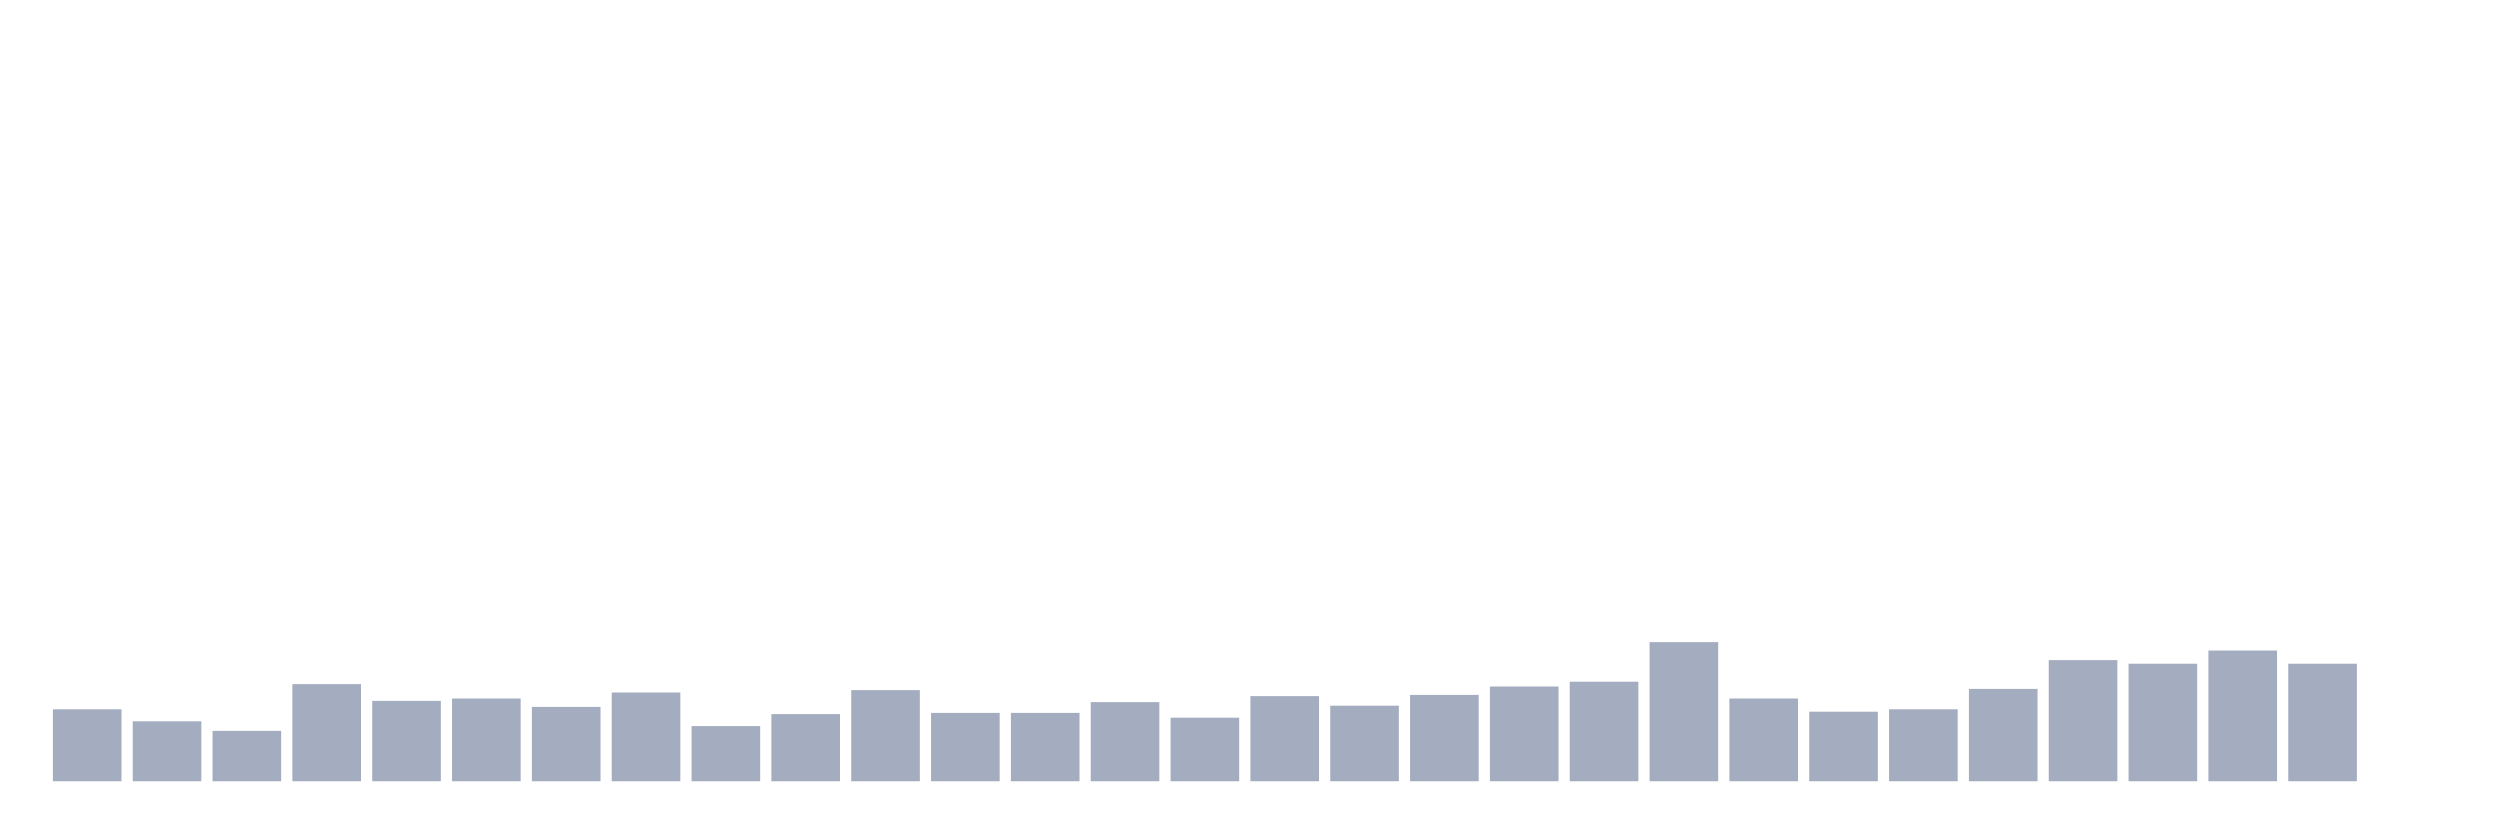
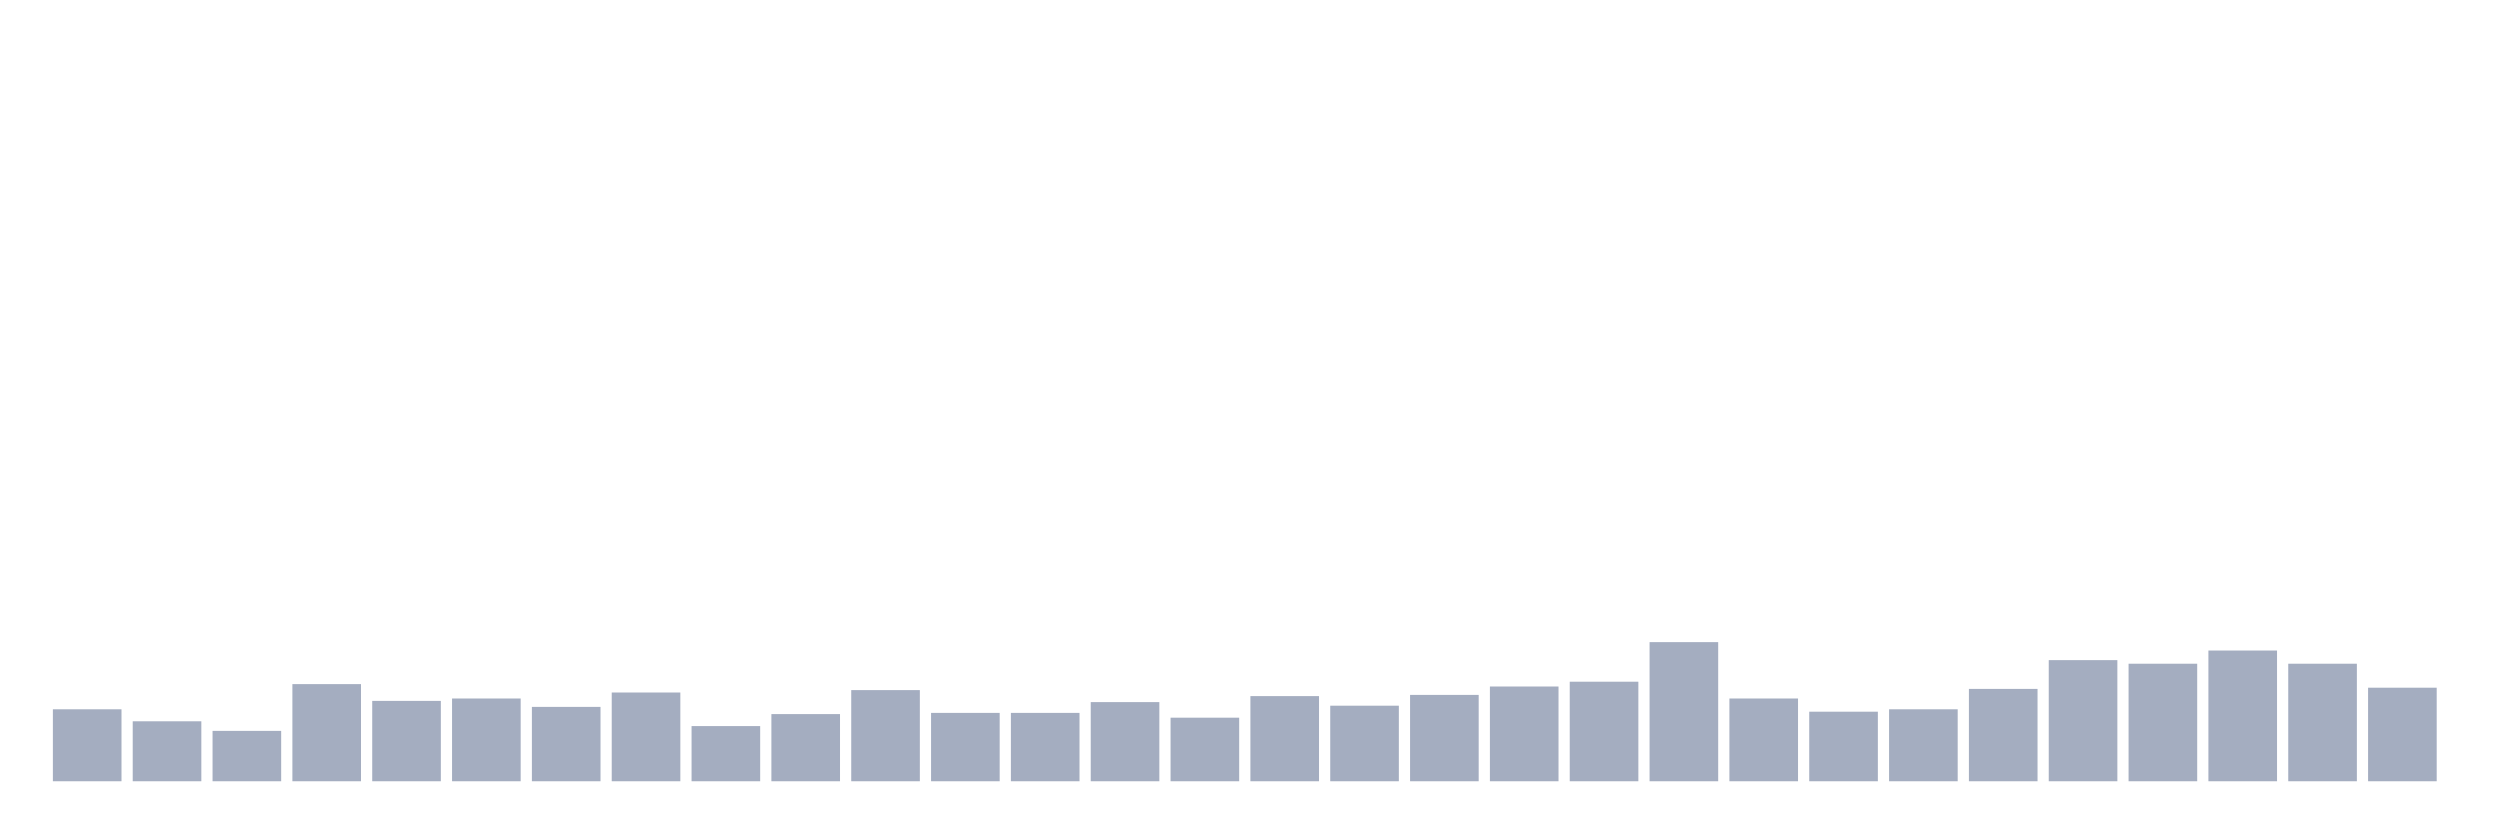
<svg xmlns="http://www.w3.org/2000/svg" viewBox="0 0 480 160">
  <g transform="translate(10,10)">
    <rect class="bar" x="0.153" width="13.175" y="126.184" height="13.816" fill="rgb(164,173,192)" />
    <rect class="bar" x="15.482" width="13.175" y="128.487" height="11.513" fill="rgb(164,173,192)" />
    <rect class="bar" x="30.81" width="13.175" y="130.329" height="9.671" fill="rgb(164,173,192)" />
    <rect class="bar" x="46.138" width="13.175" y="121.349" height="18.651" fill="rgb(164,173,192)" />
    <rect class="bar" x="61.466" width="13.175" y="124.572" height="15.428" fill="rgb(164,173,192)" />
    <rect class="bar" x="76.794" width="13.175" y="124.112" height="15.888" fill="rgb(164,173,192)" />
    <rect class="bar" x="92.123" width="13.175" y="125.724" height="14.276" fill="rgb(164,173,192)" />
    <rect class="bar" x="107.451" width="13.175" y="122.961" height="17.039" fill="rgb(164,173,192)" />
    <rect class="bar" x="122.779" width="13.175" y="129.408" height="10.592" fill="rgb(164,173,192)" />
    <rect class="bar" x="138.107" width="13.175" y="127.105" height="12.895" fill="rgb(164,173,192)" />
    <rect class="bar" x="153.436" width="13.175" y="122.5" height="17.5" fill="rgb(164,173,192)" />
    <rect class="bar" x="168.764" width="13.175" y="126.875" height="13.125" fill="rgb(164,173,192)" />
    <rect class="bar" x="184.092" width="13.175" y="126.875" height="13.125" fill="rgb(164,173,192)" />
    <rect class="bar" x="199.42" width="13.175" y="124.803" height="15.197" fill="rgb(164,173,192)" />
    <rect class="bar" x="214.748" width="13.175" y="127.796" height="12.204" fill="rgb(164,173,192)" />
    <rect class="bar" x="230.077" width="13.175" y="123.651" height="16.349" fill="rgb(164,173,192)" />
    <rect class="bar" x="245.405" width="13.175" y="125.493" height="14.507" fill="rgb(164,173,192)" />
    <rect class="bar" x="260.733" width="13.175" y="123.421" height="16.579" fill="rgb(164,173,192)" />
    <rect class="bar" x="276.061" width="13.175" y="121.809" height="18.191" fill="rgb(164,173,192)" />
    <rect class="bar" x="291.39" width="13.175" y="120.888" height="19.112" fill="rgb(164,173,192)" />
    <rect class="bar" x="306.718" width="13.175" y="113.289" height="26.711" fill="rgb(164,173,192)" />
    <rect class="bar" x="322.046" width="13.175" y="124.112" height="15.888" fill="rgb(164,173,192)" />
    <rect class="bar" x="337.374" width="13.175" y="126.645" height="13.355" fill="rgb(164,173,192)" />
    <rect class="bar" x="352.702" width="13.175" y="126.184" height="13.816" fill="rgb(164,173,192)" />
    <rect class="bar" x="368.031" width="13.175" y="122.27" height="17.73" fill="rgb(164,173,192)" />
    <rect class="bar" x="383.359" width="13.175" y="116.743" height="23.257" fill="rgb(164,173,192)" />
    <rect class="bar" x="398.687" width="13.175" y="117.434" height="22.566" fill="rgb(164,173,192)" />
    <rect class="bar" x="414.015" width="13.175" y="114.901" height="25.099" fill="rgb(164,173,192)" />
    <rect class="bar" x="429.344" width="13.175" y="117.434" height="22.566" fill="rgb(164,173,192)" />
-     <rect class="bar" x="444.672" width="13.175" y="140" height="0" fill="rgb(164,173,192)" />
+     <rect class="bar" x="444.672" width="13.175" y="122.039" height="17.961" fill="rgb(164,173,192)" />
  </g>
</svg>
